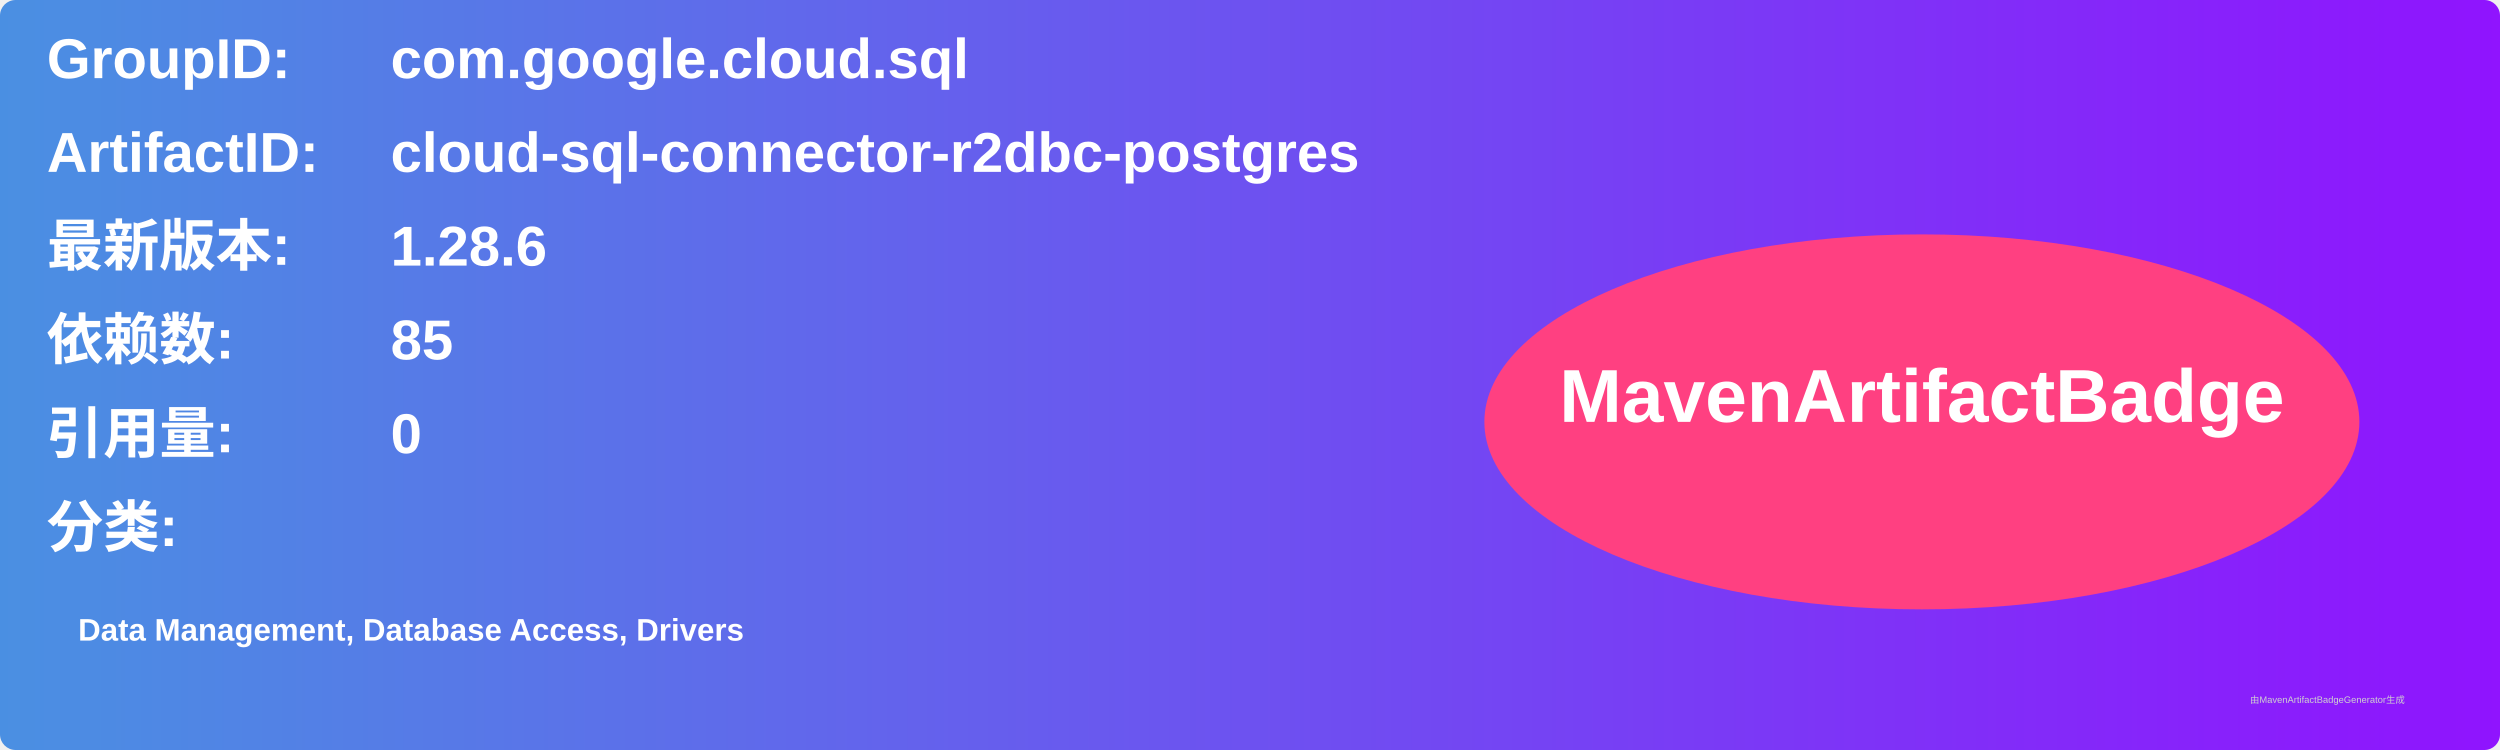
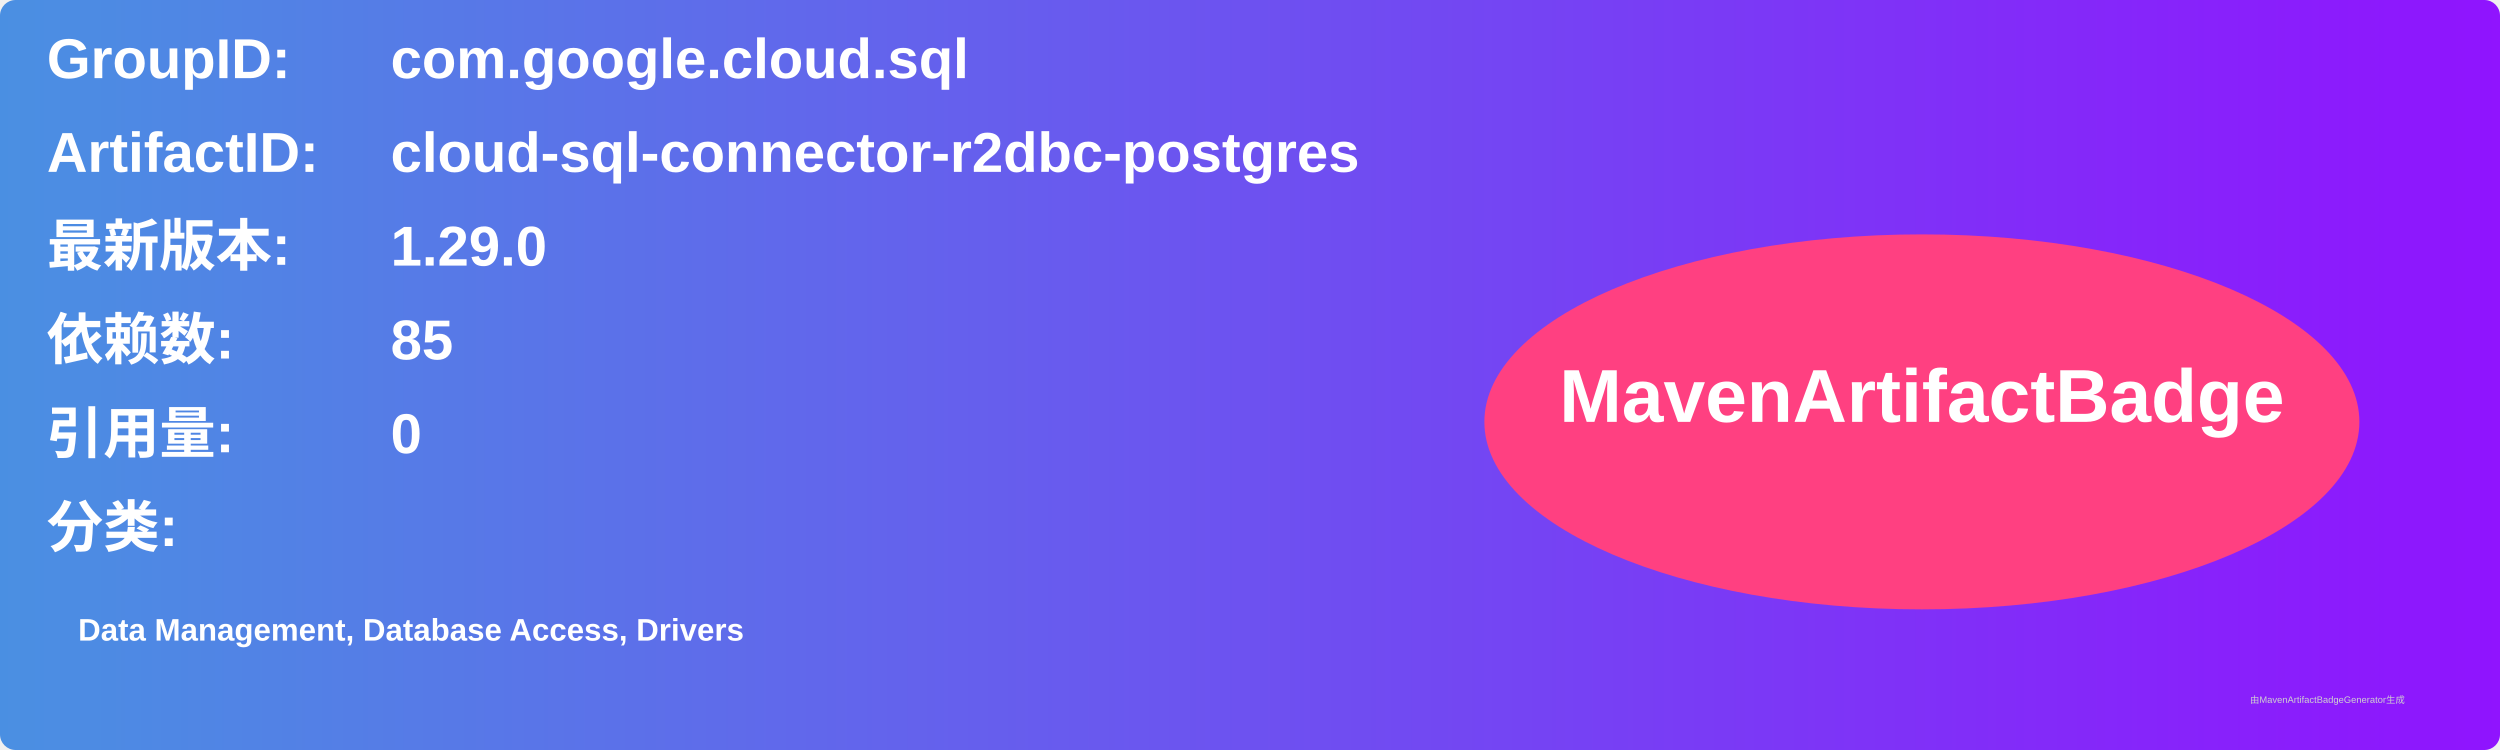
<svg xmlns="http://www.w3.org/2000/svg" width="800" height="240" viewBox="0 0 800 240">
  <linearGradient id="grad" x1="0%" y1="0%" x2="100%" y2="0%">
    <stop offset="0%" stop-color="#4a90e2" />
    <stop offset="100%" stop-color="#9013fe" />
  </linearGradient>
  <rect width="100%" height="100%" rx="5" ry="5" fill="url(#grad)" />
  <g transform="translate(15, 15)">
    <text x="0" y="10" font-family="Arial" font-size="18" fill="white" font-weight="bold" width="260">GroupID:</text>
    <text x="110" y="10" font-family="Arial" font-size="18" fill="white" font-weight="bold" width="460">com.google.cloud.sql</text>
    <text x="0" y="40" font-family="Arial" font-size="18" fill="white" font-weight="bold" width="260">ArtifactID:</text>
    <text x="110" y="40" font-family="Arial" font-size="18" fill="white" font-weight="bold" width="460">cloud-sql-connector-r2dbc-postgres</text>
    <text x="0" y="70" font-family="Arial" font-size="18" fill="white" font-weight="bold">最新版本:</text>
    <text x="110" y="70" font-family="Arial" font-size="18" fill="white" font-weight="bold">
-       <tspan font-weight="bold">1.28.6</tspan>
+       <tspan font-weight="bold">1.29.0</tspan>
    </text>
    <text x="0" y="100" font-family="Arial" font-size="18" fill="white" font-weight="bold">依赖数: </text>
    <text x="110" y="100" font-family="Arial" font-size="18" fill="white">
      <tspan font-weight="bold">85</tspan>
    </text>
    <text x="0" y="130" font-family="Arial" font-size="18" fill="white" font-weight="bold">引用量: </text>
    <text x="110" y="130" font-family="Arial" font-size="18" fill="white">
      <tspan font-weight="bold">0</tspan>
    </text>
    <text x="0" y="160" font-family="Arial" font-size="18" fill="white" font-weight="bold">分类:</text>
    <text x="10" y="190" font-family="Arial" font-size="10" fill="white">
      <tspan font-weight="bold">Data Management, Database Access, Drivers</tspan>
    </text>
    <ellipse cx="600" cy="120" rx="140" ry="60" fill="#ff4081" />
    <text x="600" y="120" text-anchor="middle" font-family="Arial" font-size="24" fill="white" font-weight="bold">MavenArtifactBadge</text>
  </g>
  <text x="720" y="225" font-family="Arial" font-size="3" fill="#d0d0d0">由MavenArtifactBadgeGenerator生成</text>
</svg>
